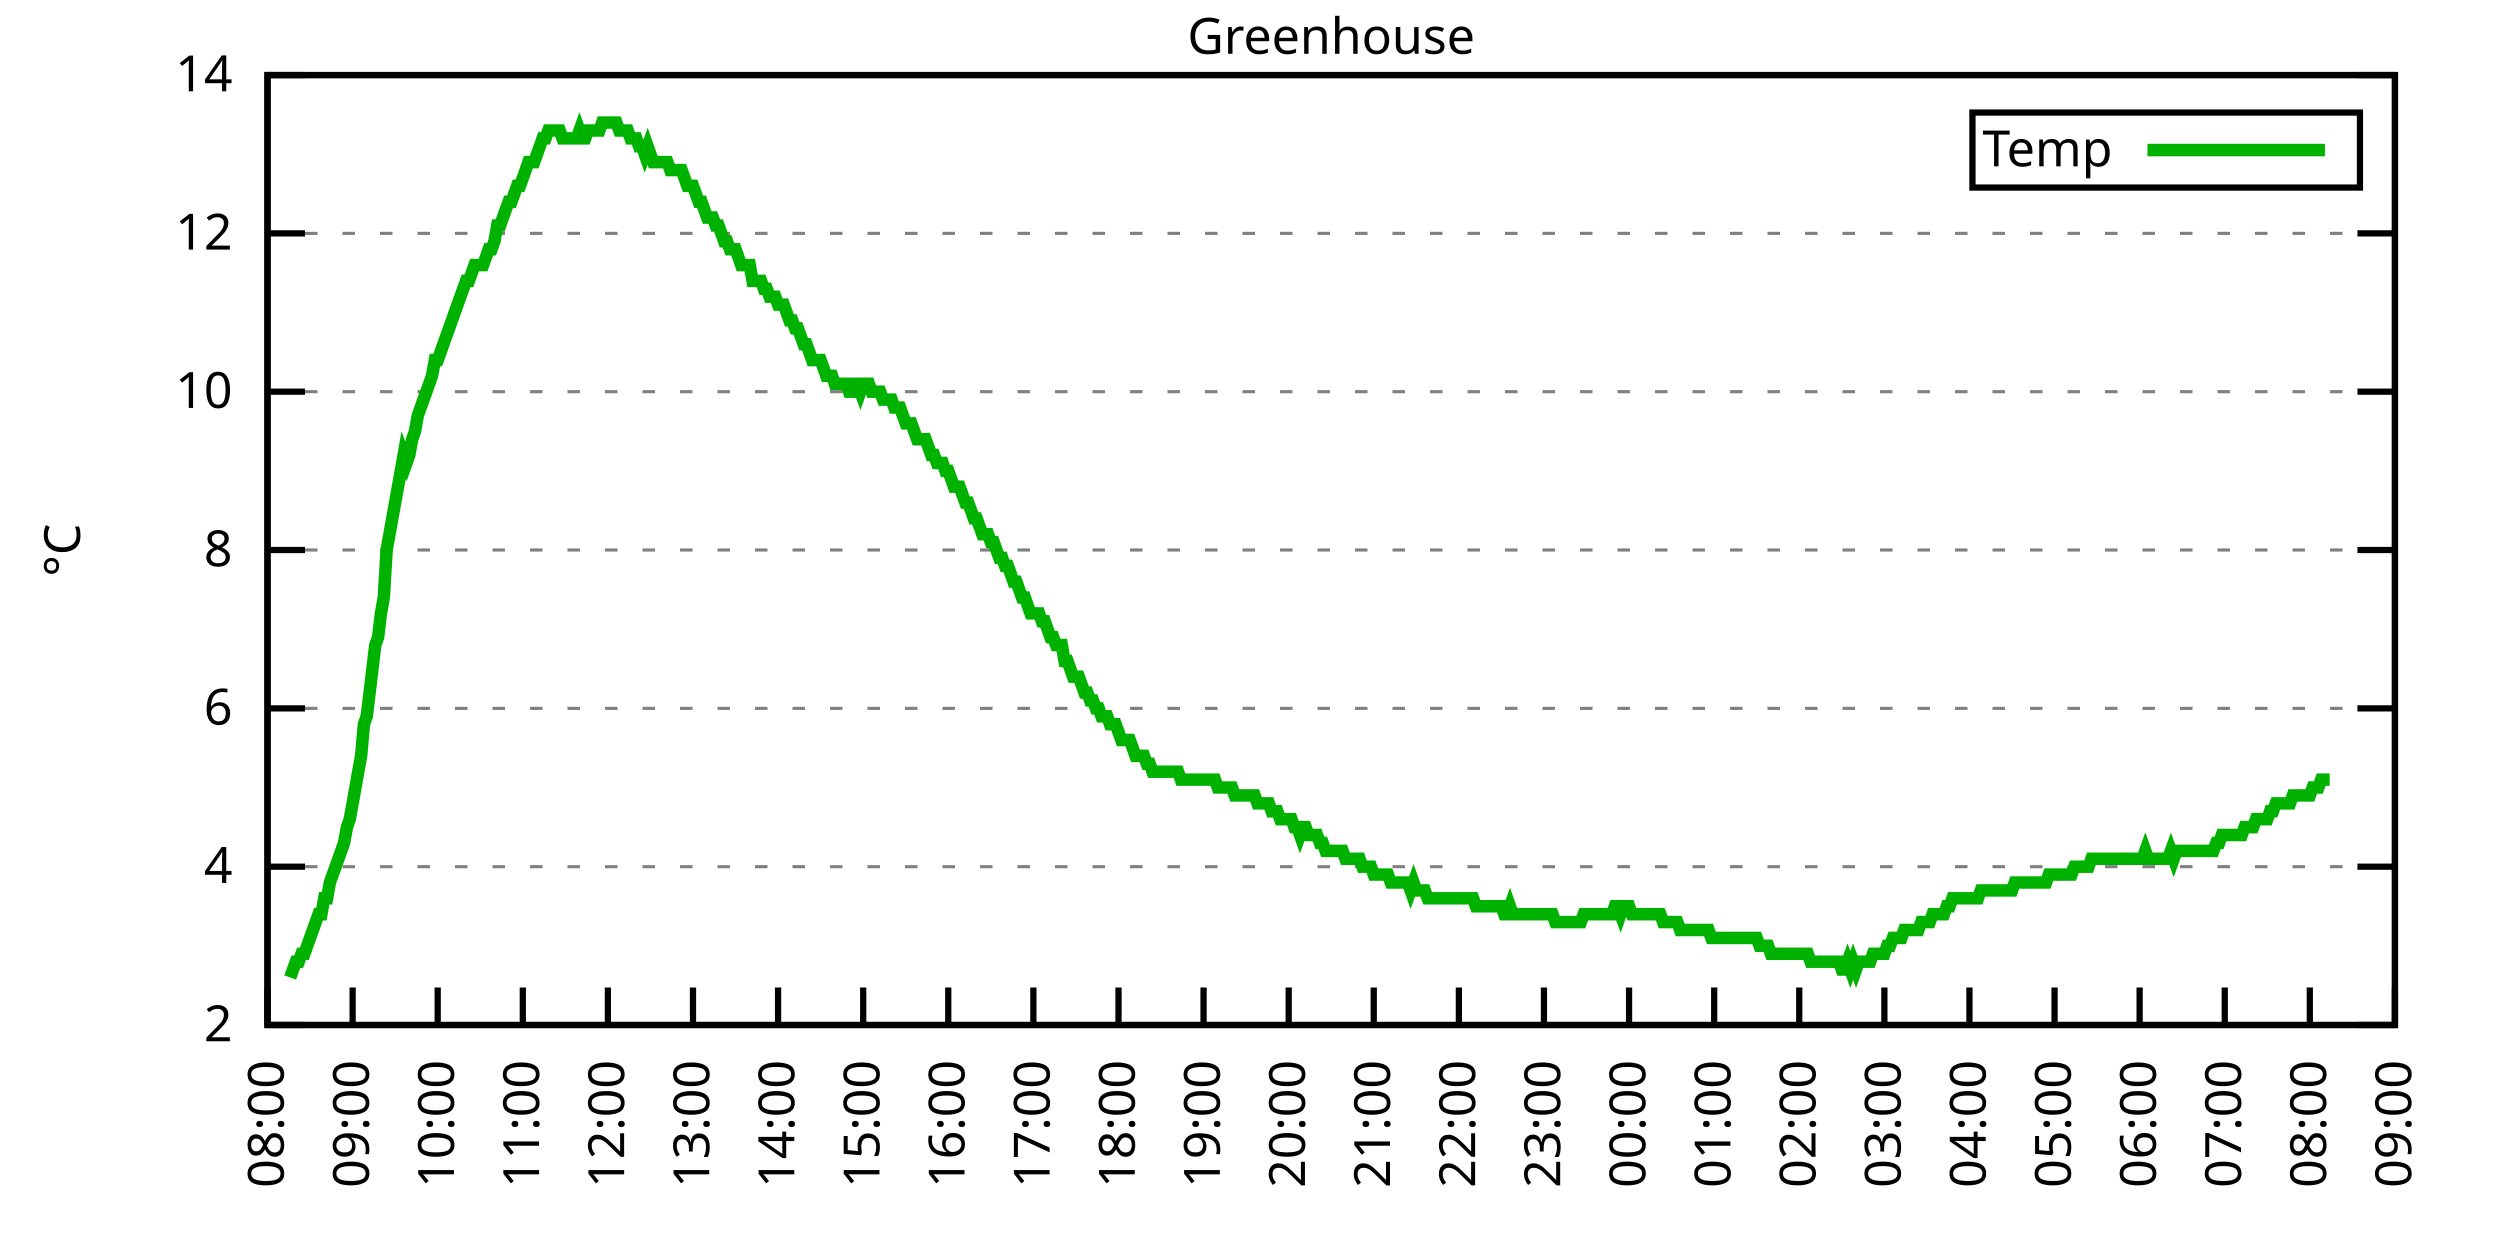
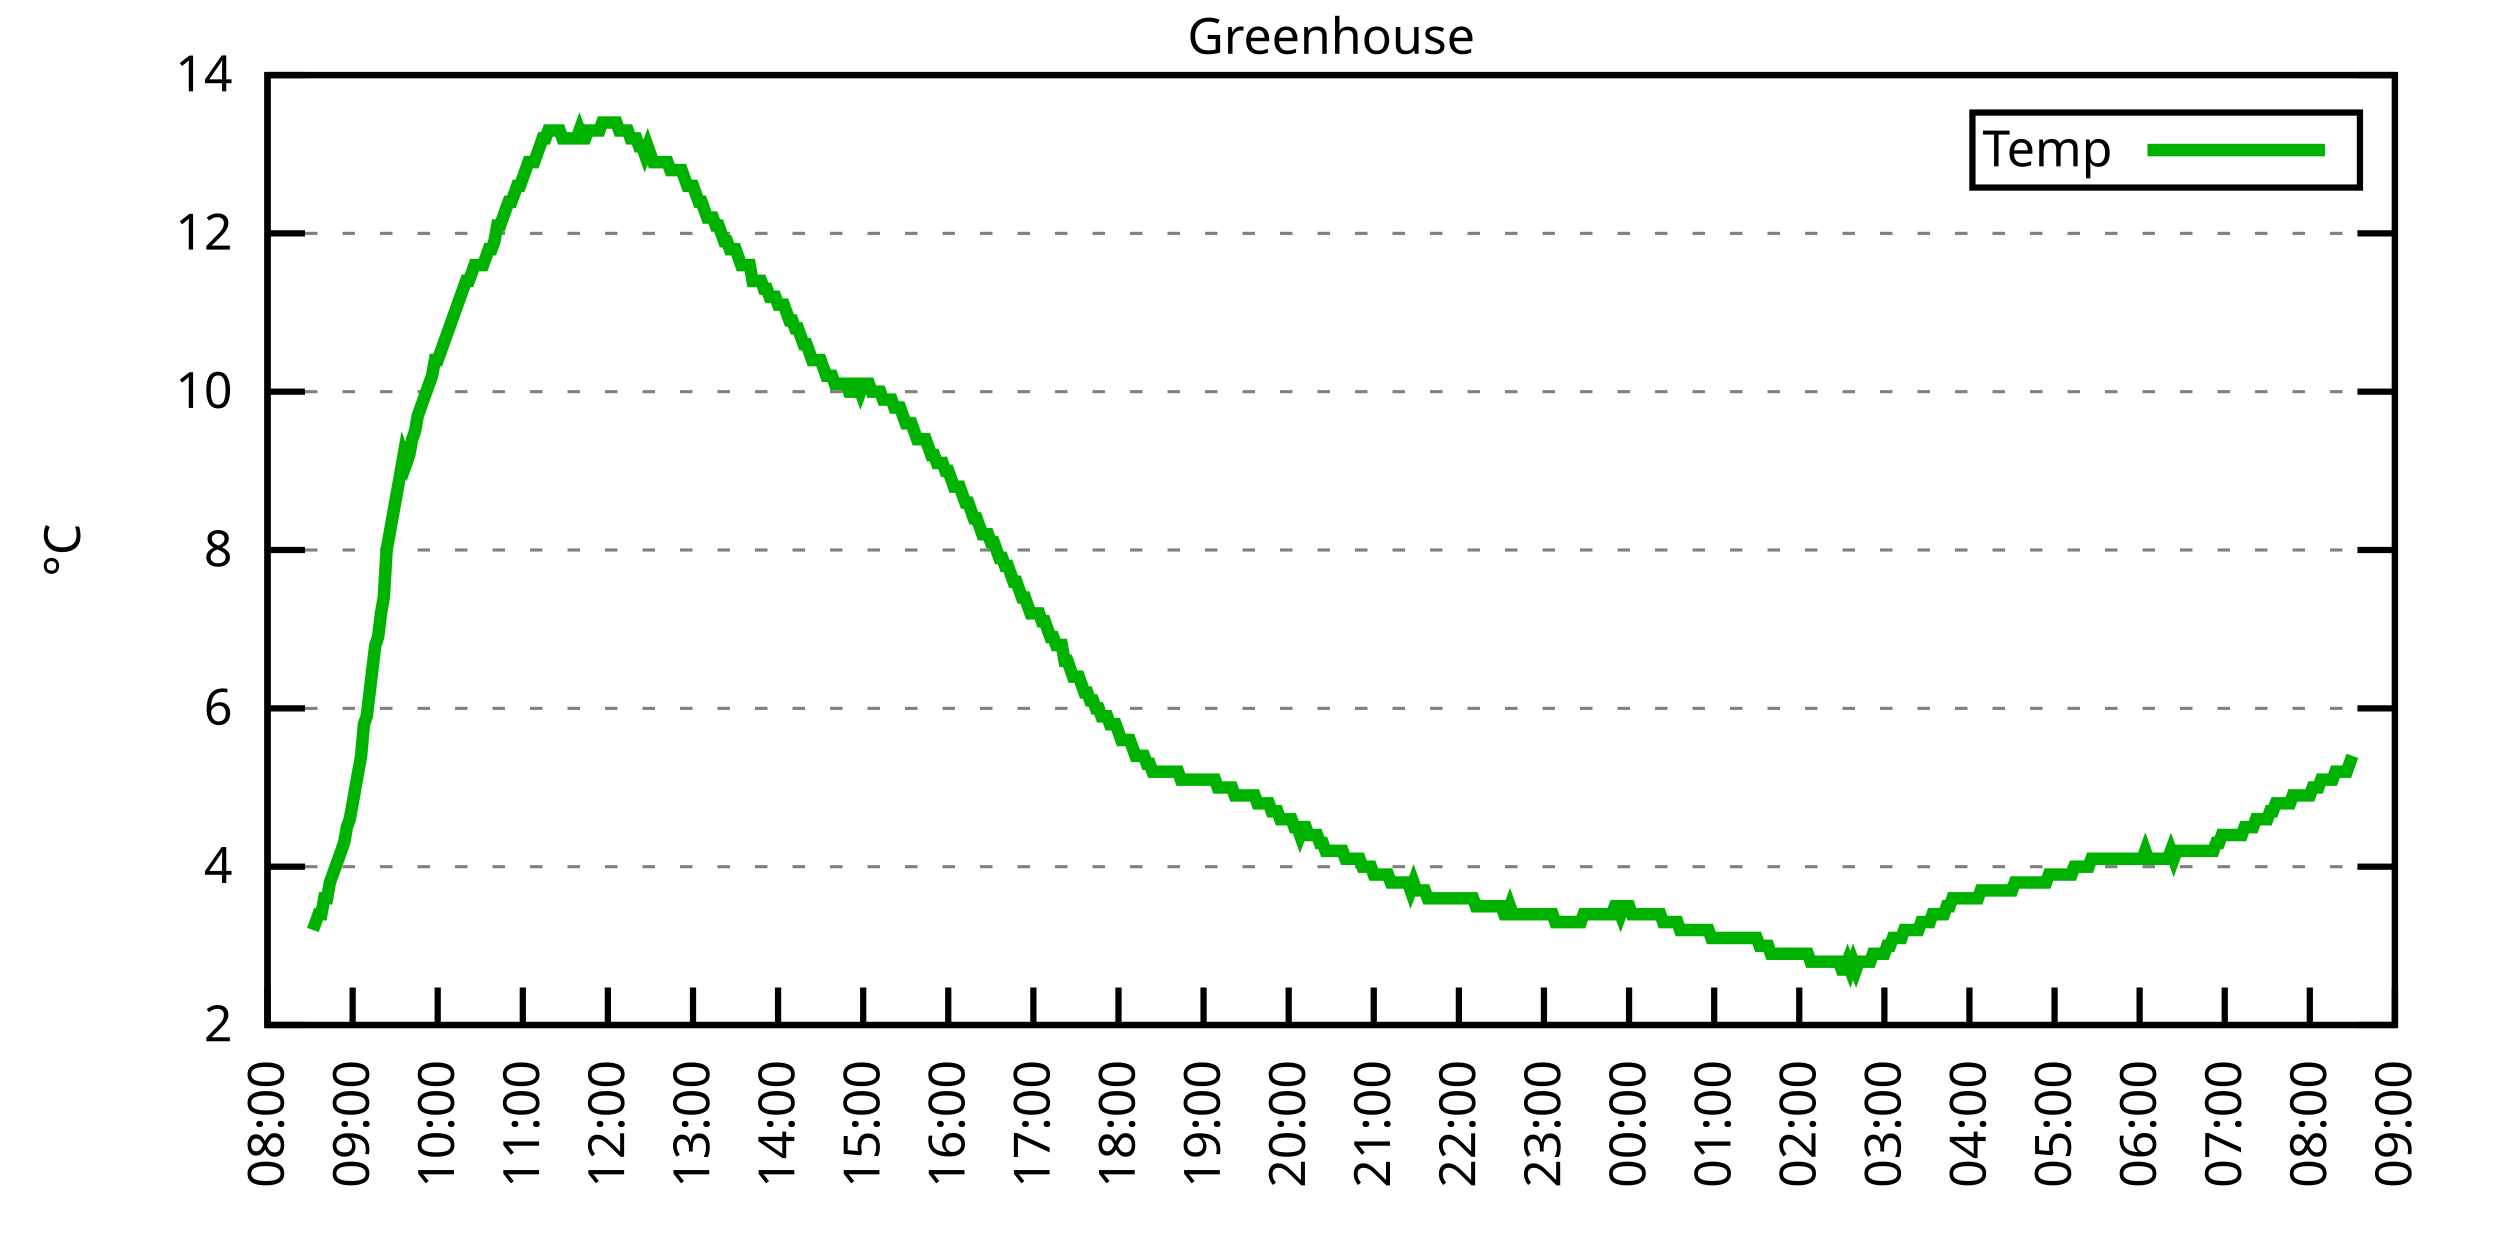
<svg xmlns="http://www.w3.org/2000/svg" xmlns:xlink="http://www.w3.org/1999/xlink" width="400" height="200" viewBox="0 0 400 200">
  <g id="gnuplot_canvas">
    <rect x="0" y="0" width="400" height="200" fill="none" />
    <defs>
      <circle id="gpDot" r="0.5" stroke-width="0.5" stroke="currentColor" />
      <path id="gpPt0" stroke-width="0.333" stroke="currentColor" d="M-1,0 h2 M0,-1 v2" />
      <path id="gpPt1" stroke-width="0.333" stroke="currentColor" d="M-1,-1 L1,1 M1,-1 L-1,1" />
      <path id="gpPt2" stroke-width="0.333" stroke="currentColor" d="M-1,0 L1,0 M0,-1 L0,1 M-1,-1 L1,1 M-1,1 L1,-1" />
      <rect id="gpPt3" stroke-width="0.333" stroke="currentColor" x="-1" y="-1" width="2" height="2" />
      <rect id="gpPt4" stroke-width="0.333" stroke="currentColor" fill="currentColor" x="-1" y="-1" width="2" height="2" />
      <circle id="gpPt5" stroke-width="0.333" stroke="currentColor" cx="0" cy="0" r="1" />
      <use xlink:href="#gpPt5" id="gpPt6" fill="currentColor" stroke="none" />
      <path id="gpPt7" stroke-width="0.333" stroke="currentColor" d="M0,-1.33 L-1.33,0.67 L1.33,0.67 z" />
      <use xlink:href="#gpPt7" id="gpPt8" fill="currentColor" stroke="none" />
      <use xlink:href="#gpPt7" id="gpPt9" stroke="currentColor" transform="rotate(180)" />
      <use xlink:href="#gpPt9" id="gpPt10" fill="currentColor" stroke="none" />
      <use xlink:href="#gpPt3" id="gpPt11" stroke="currentColor" transform="rotate(45)" />
      <use xlink:href="#gpPt11" id="gpPt12" fill="currentColor" stroke="none" />
      <path id="gpPt13" stroke-width="0.333" stroke="currentColor" d="M0,1.330 L1.265,0.411 L0.782,-1.067 L-0.782,-1.076 L-1.265,0.411 z" />
      <use xlink:href="#gpPt13" id="gpPt14" fill="currentColor" stroke="none" />
      <filter id="textbox" filterUnits="objectBoundingBox" x="0" y="0" height="1" width="1">
        <feFlood flood-color="white" flood-opacity="1" result="bgnd" />
        <feComposite in="SourceGraphic" in2="bgnd" operator="atop" />
      </filter>
      <filter id="greybox" filterUnits="objectBoundingBox" x="0" y="0" height="1" width="1">
        <feFlood flood-color="lightgrey" flood-opacity="1" result="grey" />
        <feComposite in="SourceGraphic" in2="grey" operator="atop" />
      </filter>
    </defs>
    <g fill="none" color="white" stroke="currentColor" stroke-width="1.00" stroke-linecap="butt" stroke-linejoin="miter">
</g>
    <g fill="none" color="black" stroke="currentColor" stroke-width="1.00" stroke-linecap="butt" stroke-linejoin="miter">
      <g stroke="none" shape-rendering="crispEdges">
        <polygon fill="rgb(255, 255, 255)" points="42.80,164.00 383.18,164.00 383.18,12.02 42.80,12.02 " />
      </g>
    </g>
    <g fill="none" color="black" stroke="currentColor" stroke-width="1.00" stroke-linecap="butt" stroke-linejoin="miter">
</g>
    <g fill="none" color="black" stroke="black" stroke-width="0.50" stroke-linecap="butt" stroke-linejoin="miter">
</g>
    <g fill="none" color="gray" stroke="currentColor" stroke-width="0.50" stroke-linecap="butt" stroke-linejoin="miter">
      <path stroke="gray" stroke-dasharray="2,4" class="gridline" d="M42.80,164.00 L383.19,164.00  " />
    </g>
    <g fill="none" color="gray" stroke="gray" stroke-width="1.00" stroke-linecap="butt" stroke-linejoin="miter">
</g>
    <g fill="none" color="black" stroke="currentColor" stroke-width="1.00" stroke-linecap="butt" stroke-linejoin="miter">
      <path stroke="black" d="M42.80,164.00 L48.80,164.00 M383.19,164.00 L377.19,164.00  " />
      <g transform="translate(37.20,166.60)" stroke="none" fill="black" font-family="Sans" font-size="8.00" text-anchor="end">
        <text>
          <tspan font-family="Sans"> 2</tspan>
        </text>
      </g>
    </g>
    <g fill="none" color="black" stroke="currentColor" stroke-width="1.00" stroke-linecap="butt" stroke-linejoin="miter">
</g>
    <g fill="none" color="black" stroke="black" stroke-width="0.50" stroke-linecap="butt" stroke-linejoin="miter">
</g>
    <g fill="none" color="gray" stroke="currentColor" stroke-width="0.50" stroke-linecap="butt" stroke-linejoin="miter">
      <path stroke="gray" stroke-dasharray="2,4" class="gridline" d="M42.80,138.67 L383.19,138.67  " />
    </g>
    <g fill="none" color="gray" stroke="gray" stroke-width="1.00" stroke-linecap="butt" stroke-linejoin="miter">
</g>
    <g fill="none" color="black" stroke="currentColor" stroke-width="1.00" stroke-linecap="butt" stroke-linejoin="miter">
      <path stroke="black" d="M42.80,138.67 L48.80,138.67 M383.19,138.67 L377.19,138.67  " />
      <g transform="translate(37.20,141.27)" stroke="none" fill="black" font-family="Sans" font-size="8.00" text-anchor="end">
        <text>
          <tspan font-family="Sans"> 4</tspan>
        </text>
      </g>
    </g>
    <g fill="none" color="black" stroke="currentColor" stroke-width="1.00" stroke-linecap="butt" stroke-linejoin="miter">
</g>
    <g fill="none" color="black" stroke="black" stroke-width="0.50" stroke-linecap="butt" stroke-linejoin="miter">
</g>
    <g fill="none" color="gray" stroke="currentColor" stroke-width="0.50" stroke-linecap="butt" stroke-linejoin="miter">
      <path stroke="gray" stroke-dasharray="2,4" class="gridline" d="M42.80,113.34 L383.19,113.34  " />
    </g>
    <g fill="none" color="gray" stroke="gray" stroke-width="1.00" stroke-linecap="butt" stroke-linejoin="miter">
</g>
    <g fill="none" color="black" stroke="currentColor" stroke-width="1.00" stroke-linecap="butt" stroke-linejoin="miter">
      <path stroke="black" d="M42.80,113.34 L48.80,113.34 M383.19,113.34 L377.19,113.34  " />
      <g transform="translate(37.20,115.94)" stroke="none" fill="black" font-family="Sans" font-size="8.00" text-anchor="end">
        <text>
          <tspan font-family="Sans"> 6</tspan>
        </text>
      </g>
    </g>
    <g fill="none" color="black" stroke="currentColor" stroke-width="1.00" stroke-linecap="butt" stroke-linejoin="miter">
</g>
    <g fill="none" color="black" stroke="black" stroke-width="0.50" stroke-linecap="butt" stroke-linejoin="miter">
</g>
    <g fill="none" color="gray" stroke="currentColor" stroke-width="0.50" stroke-linecap="butt" stroke-linejoin="miter">
      <path stroke="gray" stroke-dasharray="2,4" class="gridline" d="M42.80,88.00 L383.19,88.00  " />
    </g>
    <g fill="none" color="gray" stroke="gray" stroke-width="1.00" stroke-linecap="butt" stroke-linejoin="miter">
</g>
    <g fill="none" color="black" stroke="currentColor" stroke-width="1.00" stroke-linecap="butt" stroke-linejoin="miter">
      <path stroke="black" d="M42.80,88.00 L48.80,88.00 M383.19,88.00 L377.19,88.00  " />
      <g transform="translate(37.20,90.60)" stroke="none" fill="black" font-family="Sans" font-size="8.00" text-anchor="end">
        <text>
          <tspan font-family="Sans"> 8</tspan>
        </text>
      </g>
    </g>
    <g fill="none" color="black" stroke="currentColor" stroke-width="1.00" stroke-linecap="butt" stroke-linejoin="miter">
</g>
    <g fill="none" color="black" stroke="black" stroke-width="0.50" stroke-linecap="butt" stroke-linejoin="miter">
</g>
    <g fill="none" color="gray" stroke="currentColor" stroke-width="0.50" stroke-linecap="butt" stroke-linejoin="miter">
      <path stroke="gray" stroke-dasharray="2,4" class="gridline" d="M42.80,62.67 L383.19,62.67  " />
    </g>
    <g fill="none" color="gray" stroke="gray" stroke-width="1.00" stroke-linecap="butt" stroke-linejoin="miter">
</g>
    <g fill="none" color="black" stroke="currentColor" stroke-width="1.00" stroke-linecap="butt" stroke-linejoin="miter">
      <path stroke="black" d="M42.80,62.67 L48.80,62.67 M383.19,62.67 L377.19,62.67  " />
      <g transform="translate(37.20,65.27)" stroke="none" fill="black" font-family="Sans" font-size="8.00" text-anchor="end">
        <text>
          <tspan font-family="Sans"> 10</tspan>
        </text>
      </g>
    </g>
    <g fill="none" color="black" stroke="currentColor" stroke-width="1.00" stroke-linecap="butt" stroke-linejoin="miter">
</g>
    <g fill="none" color="black" stroke="black" stroke-width="0.50" stroke-linecap="butt" stroke-linejoin="miter">
</g>
    <g fill="none" color="gray" stroke="currentColor" stroke-width="0.50" stroke-linecap="butt" stroke-linejoin="miter">
      <path stroke="gray" stroke-dasharray="2,4" class="gridline" d="M42.80,37.34 L383.19,37.34  " />
    </g>
    <g fill="none" color="gray" stroke="gray" stroke-width="1.00" stroke-linecap="butt" stroke-linejoin="miter">
</g>
    <g fill="none" color="black" stroke="currentColor" stroke-width="1.00" stroke-linecap="butt" stroke-linejoin="miter">
      <path stroke="black" d="M42.80,37.34 L48.80,37.34 M383.19,37.34 L377.19,37.34  " />
      <g transform="translate(37.20,39.94)" stroke="none" fill="black" font-family="Sans" font-size="8.00" text-anchor="end">
        <text>
          <tspan font-family="Sans"> 12</tspan>
        </text>
      </g>
    </g>
    <g fill="none" color="black" stroke="currentColor" stroke-width="1.00" stroke-linecap="butt" stroke-linejoin="miter">
</g>
    <g fill="none" color="black" stroke="black" stroke-width="0.50" stroke-linecap="butt" stroke-linejoin="miter">
</g>
    <g fill="none" color="gray" stroke="currentColor" stroke-width="0.50" stroke-linecap="butt" stroke-linejoin="miter">
      <path stroke="gray" stroke-dasharray="2,4" class="gridline" d="M42.80,12.01 L383.19,12.01  " />
    </g>
    <g fill="none" color="gray" stroke="gray" stroke-width="1.00" stroke-linecap="butt" stroke-linejoin="miter">
</g>
    <g fill="none" color="black" stroke="currentColor" stroke-width="1.00" stroke-linecap="butt" stroke-linejoin="miter">
      <path stroke="black" d="M42.80,12.01 L48.80,12.01 M383.19,12.01 L377.19,12.01  " />
      <g transform="translate(37.20,14.61)" stroke="none" fill="black" font-family="Sans" font-size="8.00" text-anchor="end">
        <text>
          <tspan font-family="Sans"> 14</tspan>
        </text>
      </g>
    </g>
    <g fill="none" color="black" stroke="currentColor" stroke-width="1.00" stroke-linecap="butt" stroke-linejoin="miter">
      <path stroke="black" d="M42.80,164.00 L42.80,158.00  " />
      <g transform="translate(45.40,169.60) rotate(270.00)" stroke="none" fill="black" font-family="Sans" font-size="8.00" text-anchor="end">
        <text>
          <tspan font-family="Sans">08:00</tspan>
        </text>
      </g>
    </g>
    <g fill="none" color="black" stroke="currentColor" stroke-width="1.00" stroke-linecap="butt" stroke-linejoin="miter">
      <path stroke="black" d="M56.42,164.00 L56.42,158.00  " />
      <g transform="translate(59.02,169.60) rotate(270.00)" stroke="none" fill="black" font-family="Sans" font-size="8.00" text-anchor="end">
        <text>
          <tspan font-family="Sans">09:00</tspan>
        </text>
      </g>
    </g>
    <g fill="none" color="black" stroke="currentColor" stroke-width="1.00" stroke-linecap="butt" stroke-linejoin="miter">
      <path stroke="black" d="M70.03,164.00 L70.03,158.00  " />
      <g transform="translate(72.63,169.60) rotate(270.00)" stroke="none" fill="black" font-family="Sans" font-size="8.00" text-anchor="end">
        <text>
          <tspan font-family="Sans">10:00</tspan>
        </text>
      </g>
    </g>
    <g fill="none" color="black" stroke="currentColor" stroke-width="1.00" stroke-linecap="butt" stroke-linejoin="miter">
      <path stroke="black" d="M83.65,164.00 L83.65,158.00  " />
      <g transform="translate(86.25,169.60) rotate(270.00)" stroke="none" fill="black" font-family="Sans" font-size="8.00" text-anchor="end">
        <text>
          <tspan font-family="Sans">11:00</tspan>
        </text>
      </g>
    </g>
    <g fill="none" color="black" stroke="currentColor" stroke-width="1.00" stroke-linecap="butt" stroke-linejoin="miter">
      <path stroke="black" d="M97.26,164.00 L97.26,158.00  " />
      <g transform="translate(99.86,169.60) rotate(270.00)" stroke="none" fill="black" font-family="Sans" font-size="8.00" text-anchor="end">
        <text>
          <tspan font-family="Sans">12:00</tspan>
        </text>
      </g>
    </g>
    <g fill="none" color="black" stroke="currentColor" stroke-width="1.00" stroke-linecap="butt" stroke-linejoin="miter">
      <path stroke="black" d="M110.88,164.00 L110.88,158.00  " />
      <g transform="translate(113.48,169.60) rotate(270.00)" stroke="none" fill="black" font-family="Sans" font-size="8.00" text-anchor="end">
        <text>
          <tspan font-family="Sans">13:00</tspan>
        </text>
      </g>
    </g>
    <g fill="none" color="black" stroke="currentColor" stroke-width="1.00" stroke-linecap="butt" stroke-linejoin="miter">
      <path stroke="black" d="M124.49,164.00 L124.49,158.00  " />
      <g transform="translate(127.09,169.60) rotate(270.00)" stroke="none" fill="black" font-family="Sans" font-size="8.00" text-anchor="end">
        <text>
          <tspan font-family="Sans">14:00</tspan>
        </text>
      </g>
    </g>
    <g fill="none" color="black" stroke="currentColor" stroke-width="1.00" stroke-linecap="butt" stroke-linejoin="miter">
      <path stroke="black" d="M138.11,164.00 L138.11,158.00  " />
      <g transform="translate(140.71,169.60) rotate(270.00)" stroke="none" fill="black" font-family="Sans" font-size="8.00" text-anchor="end">
        <text>
          <tspan font-family="Sans">15:00</tspan>
        </text>
      </g>
    </g>
    <g fill="none" color="black" stroke="currentColor" stroke-width="1.00" stroke-linecap="butt" stroke-linejoin="miter">
      <path stroke="black" d="M151.72,164.00 L151.72,158.00  " />
      <g transform="translate(154.32,169.60) rotate(270.00)" stroke="none" fill="black" font-family="Sans" font-size="8.00" text-anchor="end">
        <text>
          <tspan font-family="Sans">16:00</tspan>
        </text>
      </g>
    </g>
    <g fill="none" color="black" stroke="currentColor" stroke-width="1.00" stroke-linecap="butt" stroke-linejoin="miter">
      <path stroke="black" d="M165.34,164.00 L165.34,158.00  " />
      <g transform="translate(167.94,169.60) rotate(270.00)" stroke="none" fill="black" font-family="Sans" font-size="8.00" text-anchor="end">
        <text>
          <tspan font-family="Sans">17:00</tspan>
        </text>
      </g>
    </g>
    <g fill="none" color="black" stroke="currentColor" stroke-width="1.00" stroke-linecap="butt" stroke-linejoin="miter">
      <path stroke="black" d="M178.96,164.00 L178.96,158.00  " />
      <g transform="translate(181.56,169.60) rotate(270.00)" stroke="none" fill="black" font-family="Sans" font-size="8.00" text-anchor="end">
        <text>
          <tspan font-family="Sans">18:00</tspan>
        </text>
      </g>
    </g>
    <g fill="none" color="black" stroke="currentColor" stroke-width="1.00" stroke-linecap="butt" stroke-linejoin="miter">
      <path stroke="black" d="M192.57,164.00 L192.57,158.00  " />
      <g transform="translate(195.17,169.60) rotate(270.00)" stroke="none" fill="black" font-family="Sans" font-size="8.00" text-anchor="end">
        <text>
          <tspan font-family="Sans">19:00</tspan>
        </text>
      </g>
    </g>
    <g fill="none" color="black" stroke="currentColor" stroke-width="1.00" stroke-linecap="butt" stroke-linejoin="miter">
      <path stroke="black" d="M206.19,164.00 L206.19,158.00  " />
      <g transform="translate(208.79,169.60) rotate(270.00)" stroke="none" fill="black" font-family="Sans" font-size="8.00" text-anchor="end">
        <text>
          <tspan font-family="Sans">20:00</tspan>
        </text>
      </g>
    </g>
    <g fill="none" color="black" stroke="currentColor" stroke-width="1.00" stroke-linecap="butt" stroke-linejoin="miter">
      <path stroke="black" d="M219.80,164.00 L219.80,158.00  " />
      <g transform="translate(222.40,169.60) rotate(270.00)" stroke="none" fill="black" font-family="Sans" font-size="8.00" text-anchor="end">
        <text>
          <tspan font-family="Sans">21:00</tspan>
        </text>
      </g>
    </g>
    <g fill="none" color="black" stroke="currentColor" stroke-width="1.00" stroke-linecap="butt" stroke-linejoin="miter">
      <path stroke="black" d="M233.42,164.00 L233.42,158.00  " />
      <g transform="translate(236.02,169.60) rotate(270.00)" stroke="none" fill="black" font-family="Sans" font-size="8.00" text-anchor="end">
        <text>
          <tspan font-family="Sans">22:00</tspan>
        </text>
      </g>
    </g>
    <g fill="none" color="black" stroke="currentColor" stroke-width="1.00" stroke-linecap="butt" stroke-linejoin="miter">
      <path stroke="black" d="M247.03,164.00 L247.03,158.00  " />
      <g transform="translate(249.63,169.60) rotate(270.00)" stroke="none" fill="black" font-family="Sans" font-size="8.00" text-anchor="end">
        <text>
          <tspan font-family="Sans">23:00</tspan>
        </text>
      </g>
    </g>
    <g fill="none" color="black" stroke="currentColor" stroke-width="1.00" stroke-linecap="butt" stroke-linejoin="miter">
      <path stroke="black" d="M260.65,164.00 L260.65,158.00  " />
      <g transform="translate(263.25,169.60) rotate(270.00)" stroke="none" fill="black" font-family="Sans" font-size="8.00" text-anchor="end">
        <text>
          <tspan font-family="Sans">00:00</tspan>
        </text>
      </g>
    </g>
    <g fill="none" color="black" stroke="currentColor" stroke-width="1.00" stroke-linecap="butt" stroke-linejoin="miter">
      <path stroke="black" d="M274.27,164.00 L274.27,158.00  " />
      <g transform="translate(276.87,169.60) rotate(270.00)" stroke="none" fill="black" font-family="Sans" font-size="8.00" text-anchor="end">
        <text>
          <tspan font-family="Sans">01:00</tspan>
        </text>
      </g>
    </g>
    <g fill="none" color="black" stroke="currentColor" stroke-width="1.00" stroke-linecap="butt" stroke-linejoin="miter">
      <path stroke="black" d="M287.88,164.00 L287.88,158.00  " />
      <g transform="translate(290.48,169.60) rotate(270.00)" stroke="none" fill="black" font-family="Sans" font-size="8.00" text-anchor="end">
        <text>
          <tspan font-family="Sans">02:00</tspan>
        </text>
      </g>
    </g>
    <g fill="none" color="black" stroke="currentColor" stroke-width="1.00" stroke-linecap="butt" stroke-linejoin="miter">
      <path stroke="black" d="M301.50,164.00 L301.50,158.00  " />
      <g transform="translate(304.10,169.60) rotate(270.00)" stroke="none" fill="black" font-family="Sans" font-size="8.00" text-anchor="end">
        <text>
          <tspan font-family="Sans">03:00</tspan>
        </text>
      </g>
    </g>
    <g fill="none" color="black" stroke="currentColor" stroke-width="1.00" stroke-linecap="butt" stroke-linejoin="miter">
      <path stroke="black" d="M315.11,164.00 L315.11,158.00  " />
      <g transform="translate(317.71,169.60) rotate(270.00)" stroke="none" fill="black" font-family="Sans" font-size="8.00" text-anchor="end">
        <text>
          <tspan font-family="Sans">04:00</tspan>
        </text>
      </g>
    </g>
    <g fill="none" color="black" stroke="currentColor" stroke-width="1.00" stroke-linecap="butt" stroke-linejoin="miter">
      <path stroke="black" d="M328.73,164.00 L328.73,158.00  " />
      <g transform="translate(331.33,169.60) rotate(270.00)" stroke="none" fill="black" font-family="Sans" font-size="8.00" text-anchor="end">
        <text>
          <tspan font-family="Sans">05:00</tspan>
        </text>
      </g>
    </g>
    <g fill="none" color="black" stroke="currentColor" stroke-width="1.00" stroke-linecap="butt" stroke-linejoin="miter">
      <path stroke="black" d="M342.34,164.00 L342.34,158.00  " />
      <g transform="translate(344.94,169.60) rotate(270.00)" stroke="none" fill="black" font-family="Sans" font-size="8.00" text-anchor="end">
        <text>
          <tspan font-family="Sans">06:00</tspan>
        </text>
      </g>
    </g>
    <g fill="none" color="black" stroke="currentColor" stroke-width="1.00" stroke-linecap="butt" stroke-linejoin="miter">
      <path stroke="black" d="M355.96,164.00 L355.96,158.00  " />
      <g transform="translate(358.56,169.60) rotate(270.00)" stroke="none" fill="black" font-family="Sans" font-size="8.00" text-anchor="end">
        <text>
          <tspan font-family="Sans">07:00</tspan>
        </text>
      </g>
    </g>
    <g fill="none" color="black" stroke="currentColor" stroke-width="1.00" stroke-linecap="butt" stroke-linejoin="miter">
      <path stroke="black" d="M369.57,164.00 L369.57,158.00  " />
      <g transform="translate(372.17,169.60) rotate(270.00)" stroke="none" fill="black" font-family="Sans" font-size="8.00" text-anchor="end">
        <text>
          <tspan font-family="Sans">08:00</tspan>
        </text>
      </g>
    </g>
    <g fill="none" color="black" stroke="currentColor" stroke-width="1.00" stroke-linecap="butt" stroke-linejoin="miter">
      <path stroke="black" d="M383.19,164.00 L383.19,158.00  " />
      <g transform="translate(385.79,169.60) rotate(270.00)" stroke="none" fill="black" font-family="Sans" font-size="8.00" text-anchor="end">
        <text>
          <tspan font-family="Sans">09:00</tspan>
        </text>
      </g>
    </g>
    <g fill="none" color="black" stroke="currentColor" stroke-width="1.00" stroke-linecap="butt" stroke-linejoin="miter">
</g>
    <g fill="none" color="black" stroke="currentColor" stroke-width="1.00" stroke-linecap="butt" stroke-linejoin="miter">
      <path stroke="black" d="M42.80,12.01 L42.80,164.00 L383.19,164.00 L383.19,12.01 L42.80,12.01 Z  " />
    </g>
    <g fill="none" color="black" stroke="currentColor" stroke-width="1.00" stroke-linecap="butt" stroke-linejoin="miter">
</g>
    <g fill="none" color="black" stroke="currentColor" stroke-width="1.00" stroke-linecap="butt" stroke-linejoin="miter">
      <path stroke="black" d="M315.59,30.01 L315.59,18.01 L377.59,18.01 L377.59,30.01 L315.59,30.01 Z  " />
    </g>
    <g id="Greenhouse_plot_1">
      <g fill="none" color="white" stroke="black" stroke-width="2.00" stroke-linecap="butt" stroke-linejoin="miter">
</g>
      <g fill="none" color="black" stroke="currentColor" stroke-width="2.00" stroke-linecap="butt" stroke-linejoin="miter">
        <g transform="translate(337.99,26.61)" stroke="none" fill="black" font-family="Sans" font-size="8.00" text-anchor="end">
          <text>
            <tspan font-family="Sans">Temp</tspan>
          </text>
        </g>
      </g>
      <g fill="none" color="black" stroke="currentColor" stroke-width="2.00" stroke-linecap="butt" stroke-linejoin="miter">
-         <path stroke="rgb(  0, 178,   0)" d="M343.59,24.01 L371.99,24.01 M46.43,156.40 L46.88,155.13 L47.34,153.87 L47.79,153.87 L48.25,152.60 L48.70,152.60   L49.15,151.33 L49.61,150.07 L50.06,148.80 L50.52,147.53 L50.97,146.27 L51.42,146.27 L51.88,143.73 L52.33,143.73   L52.78,141.20 L53.24,139.93 L53.69,138.67 L54.15,137.40 L54.60,136.14 L55.05,134.87 L55.51,132.34 L55.96,131.07   L56.42,128.54 L56.87,126.00 L57.32,123.47 L57.78,120.94 L58.23,115.87 L58.68,114.60 L59.14,110.80 L59.59,107.00   L60.05,103.20 L60.50,101.94 L60.95,98.14 L61.41,95.60 L61.86,88.00 L62.32,85.47 L62.77,82.94 L63.22,80.41   L63.68,77.87 L64.13,75.34 L64.58,72.81 L65.04,74.07 L65.49,72.81 L65.95,70.27 L66.40,69.01 L66.85,66.47   L67.31,65.21 L67.76,63.94 L68.22,62.67 L68.67,61.41 L69.12,60.14 L69.58,57.61 L70.03,57.61 L70.49,56.34   L70.94,55.07 L71.39,53.81 L71.85,52.54 L72.30,51.27 L72.75,50.01 L73.21,48.74 L73.66,47.47 L74.12,46.21   L74.57,44.94 L75.02,44.94 L75.48,43.67 L75.93,42.41 L76.39,42.41 L76.84,42.41 L77.29,42.41 L77.75,41.14   L78.20,39.87 L78.65,39.87 L79.11,38.61 L79.56,36.08 L80.02,36.08 L80.47,34.81 L80.92,33.54 L81.38,32.28   L81.83,32.28 L82.29,31.01 L82.74,29.74 L83.19,29.74 L83.65,28.48 L84.10,27.21 L84.55,25.94 L85.01,25.94   L85.46,25.94 L85.92,24.68 L86.37,23.41 L86.82,22.14 L87.28,22.14 L87.73,20.88 L88.19,20.88 L88.64,20.88   L89.09,20.88 L89.55,20.88 L90.00,22.14 L90.45,22.14 L90.91,22.14 L91.36,22.14 L91.82,22.14 L92.27,22.14   L92.72,20.88 L93.18,22.14 L93.63,22.14 L94.09,20.88 L94.54,20.88 L94.99,20.88 L95.45,20.88 L95.90,20.88   L96.35,19.61 L96.81,19.61 L97.26,19.61 L97.72,19.61 L98.17,19.61 L98.62,19.61 L99.08,20.88 L99.53,20.88   L99.99,20.88 L100.44,20.88 L100.89,22.14 L101.35,22.14 L101.80,22.14 L102.25,23.41 L102.71,23.41 L103.16,24.68   L103.62,23.41 L104.07,24.68 L104.52,25.94 L104.98,25.94 L105.43,25.94 L105.89,25.94 L106.34,25.94 L106.79,25.94   L107.25,27.21 L107.70,27.21 L108.15,27.21 L108.61,27.21 L109.06,27.21 L109.52,28.48 L109.97,29.74 L110.42,29.74   L110.88,29.74 L111.33,31.01 L111.79,32.28 L112.24,32.28 L112.69,33.54 L113.15,34.81 L113.60,34.81 L114.05,34.81   L114.51,36.08 L114.96,36.08 L115.42,37.34 L115.87,38.61 L116.32,38.61 L116.78,39.87 L117.23,39.87 L117.69,39.87   L118.14,41.14 L118.59,42.41 L119.05,42.41 L119.50,42.41 L119.96,42.41 L120.41,44.94 L120.86,44.94 L121.32,44.94   L121.77,44.94 L122.22,46.21 L122.68,46.21 L123.13,47.47 L123.59,47.47 L124.04,47.47 L124.49,48.74 L124.95,48.74   L125.40,48.74 L125.86,50.01 L126.31,51.27 L126.76,51.27 L127.22,52.54 L127.67,52.54 L128.12,53.81 L128.58,55.07   L129.03,55.07 L129.49,56.34 L129.94,57.61 L130.39,57.61 L130.85,57.61 L131.30,57.61 L131.76,58.87 L132.21,60.14   L132.66,60.14 L133.12,60.14 L133.57,61.41 L134.02,61.41 L134.48,61.41 L134.93,61.41 L135.39,61.41 L135.84,62.67   L136.29,62.67 L136.75,61.41 L137.20,61.41 L137.66,62.67 L138.11,61.41 L138.56,61.41 L139.02,61.41 L139.47,62.67   L139.92,62.67 L140.38,62.67 L140.83,62.67 L141.29,63.94 L141.74,63.94 L142.19,63.94 L142.65,63.94 L143.10,65.21   L143.56,65.21 L144.01,65.21 L144.46,66.47 L144.92,67.74 L145.37,67.74 L145.82,67.74 L146.28,69.01 L146.73,70.27   L147.19,70.27 L147.64,70.27 L148.09,70.27 L148.55,71.54 L149.00,72.81 L149.46,72.81 L149.91,74.07 L150.36,74.07   L150.82,74.07 L151.27,75.34 L151.72,75.34 L152.18,76.61 L152.63,77.87 L153.09,77.87 L153.54,77.87 L153.99,79.14   L154.45,80.41 L154.90,80.41 L155.36,81.67 L155.81,82.94 L156.26,82.94 L156.72,84.21 L157.17,85.47 L157.62,85.47   L158.08,85.47 L158.53,86.74 L158.99,86.74 L159.44,88.00 L159.89,89.27 L160.35,89.27 L160.80,90.54 L161.26,90.54   L161.71,91.80 L162.16,93.07 L162.62,93.07 L163.07,94.34 L163.52,95.60 L163.98,95.60 L164.43,96.87 L164.89,98.14   L165.34,98.14 L165.79,98.14 L166.25,98.14 L166.70,99.40 L167.16,99.40 L167.61,100.67 L168.06,101.94 L168.52,101.94   L168.97,103.20 L169.43,103.20 L169.88,103.20 L170.33,105.74 L170.79,105.74 L171.24,107.00 L171.69,108.27 L172.15,108.27   L172.60,108.27 L173.06,109.54 L173.51,110.80 L173.96,110.80 L174.42,112.07 L174.87,112.07 L175.33,113.34 L175.78,113.34   L176.23,114.60 L176.69,114.60 L177.14,114.60 L177.59,115.87 L178.05,115.87 L178.50,115.87 L178.96,117.14 L179.41,118.40   L179.86,118.40 L180.32,118.40 L180.77,118.40 L181.23,119.67 L181.68,120.94 L182.13,120.94 L182.59,120.94 L183.04,120.94   L183.49,122.20 L183.95,122.20 L184.40,123.47 L184.86,123.47 L185.31,123.47 L185.76,123.47 L186.22,123.47 L186.67,123.47   L187.13,123.47 L187.58,123.47 L188.03,123.47 L188.49,123.47 L188.94,124.74 L189.39,124.74 L189.85,124.74 L190.30,124.74   L190.76,124.74 L191.21,124.74 L191.66,124.74 L192.12,124.74 L192.57,124.74 L193.03,124.74 L193.48,124.74 L193.93,124.74   L194.39,124.74 L194.84,126.00 L195.29,126.00 L195.75,126.00 L196.20,126.00 L196.66,126.00 L197.11,126.00 L197.56,127.27   L198.02,127.27 L198.47,127.27 L198.93,127.27 L199.38,127.27 L199.83,127.27 L200.29,127.27 L200.74,127.27 L201.19,128.54   L201.65,128.54 L202.10,128.54 L202.56,128.54 L203.01,128.54 L203.46,129.80 L203.92,129.80 L204.37,129.80 L204.83,131.07   L205.28,131.07 L205.73,131.07 L206.19,131.07 L206.64,131.07 L207.09,132.34 L207.55,132.34 L208.00,133.60 L208.46,132.34   L208.91,132.34 L209.36,133.60 L209.82,133.60 L210.27,133.60 L210.73,133.60 L211.18,134.87 L211.63,134.87 L212.09,136.14   L212.54,136.14 L213.00,136.14 L213.45,136.14 L213.90,136.14 L214.36,136.14 L214.81,136.14 L215.26,137.40 L215.72,137.40   L216.17,137.40 L216.63,137.40 L217.08,137.40 L217.53,137.40 L217.99,138.67 L218.44,138.67 L218.90,138.67 L219.35,138.67   L219.80,139.93 L220.26,139.93 L220.71,139.93 L221.16,139.93 L221.62,139.93 L222.07,139.93 L222.53,141.20 L222.98,141.20   L223.43,141.20 L223.89,141.20 L224.34,141.20 L224.80,141.20 L225.25,141.20 L225.70,142.47 L226.16,141.20 L226.61,142.47   L227.06,142.47 L227.52,142.47 L227.97,142.47 L228.43,143.73 L228.88,143.73 L229.33,143.73 L229.79,143.73 L230.24,143.73   L230.70,143.73 L231.15,143.73 L231.60,143.73 L232.06,143.73 L232.51,143.73 L232.96,143.73 L233.42,143.73 L233.87,143.73   L234.33,143.73 L234.78,143.73 L235.23,143.73 L235.69,143.73 L236.14,145.00 L236.60,145.00 L237.05,145.00 L237.50,145.00   L237.96,145.00 L238.41,145.00 L238.86,145.00 L239.32,145.00 L239.77,145.00 L240.23,145.00 L240.68,146.27 L241.13,146.27   L241.59,145.00 L242.04,146.27 L242.50,146.27 L242.95,146.27 L243.40,146.27 L243.86,146.27 L244.31,146.27 L244.76,146.27   L245.22,146.27 L245.67,146.27 L246.13,146.27 L246.58,146.27 L247.03,146.27 L247.49,146.27 L247.94,146.27 L248.40,146.27   L248.85,147.53 L249.30,147.53 L249.76,147.53 L250.21,147.53 L250.66,147.53 L251.12,147.53 L251.57,147.53 L252.03,147.53   L252.48,147.53 L252.93,147.53 L253.39,146.27 L253.84,146.27 L254.30,146.27 L254.75,146.27 L255.20,146.27 L255.66,146.27   L256.11,146.27 L256.56,146.27 L257.02,146.27 L257.47,146.27 L257.93,146.27 L258.38,145.00 L258.83,145.00 L259.29,146.27   L259.74,145.00 L260.20,145.00 L260.65,145.00 L261.10,146.27 L261.56,146.27 L262.01,146.27 L262.47,146.27 L262.92,146.27   L263.37,146.27 L263.83,146.27 L264.28,146.27 L264.73,146.27 L265.19,146.27 L265.64,146.27 L266.10,147.53 L266.55,147.53   L267.00,147.53 L267.46,147.53 L267.91,147.53 L268.37,147.53 L268.82,148.80 L269.27,148.80 L269.73,148.80 L270.18,148.80   L270.63,148.80 L271.09,148.80 L271.54,148.80 L272.00,148.80 L272.45,148.80 L272.90,148.80 L273.36,148.80 L273.81,150.07   L274.27,150.07 L274.72,150.07 L275.17,150.07 L275.63,150.07 L276.08,150.07 L276.53,150.07 L276.99,150.07 L277.44,150.07   L277.90,150.07 L278.35,150.07 L278.80,150.07 L279.26,150.07 L279.71,150.07 L280.17,150.07 L280.62,150.07 L281.07,150.07   L281.53,151.33 L281.98,151.33 L282.43,151.33 L282.89,151.33 L283.34,152.60 L283.80,152.60 L284.25,152.60 L284.70,152.60   L285.16,152.60 L285.61,152.60 L286.07,152.60 L286.52,152.60 L286.97,152.60 L287.43,152.60 L287.88,152.60 L288.33,152.60   L288.79,152.60 L289.24,152.60 L289.70,153.87 L290.15,153.87 L290.60,153.87 L291.06,153.87 L291.51,153.87 L291.97,153.87   L292.42,153.87 L292.87,153.87 L293.33,153.87 L293.78,153.87 L294.23,153.87 L294.69,155.13 L295.14,155.13 L295.60,153.87   L296.05,155.13 L296.50,153.87 L296.96,155.13 L297.41,153.87 L297.87,153.87 L298.32,153.87 L298.77,153.87 L299.23,153.87   L299.68,152.60 L300.13,152.60 L300.59,152.60 L301.04,152.60 L301.50,152.60 L301.95,151.33 L302.40,151.33 L302.86,150.07   L303.31,150.07 L303.77,150.07 L304.22,150.07 L304.67,148.80 L305.13,148.80 L305.58,148.80 L306.03,148.80 L306.49,148.80   L306.94,148.80 L307.40,147.53 L307.85,147.53 L308.30,147.53 L308.76,147.53 L309.21,146.27 L309.67,146.27 L310.12,146.27   L310.57,146.27 L311.03,146.27 L311.48,145.00 L311.94,145.00 L312.39,143.73 L312.84,143.73 L313.30,143.73 L313.75,143.73   L314.20,143.73 L314.66,143.73 L315.11,143.73 L315.57,143.73 L316.02,143.73 L316.47,143.73 L316.93,142.47 L317.38,142.47   L317.84,142.47 L318.29,142.47 L318.74,142.47 L319.20,142.47 L319.65,142.47 L320.10,142.47 L320.56,142.47 L321.01,142.47   L321.47,142.47 L321.92,142.47 L322.37,141.20 L322.83,141.20 L323.28,141.20 L323.74,141.20 L324.19,141.20 L324.64,141.20   L325.10,141.20 L325.55,141.20 L326.00,141.20 L326.46,141.20 L326.91,141.20 L327.37,141.20 L327.82,139.93 L328.27,139.93   L328.73,139.93 L329.18,139.93 L329.64,139.93 L330.09,139.93 L330.54,139.93 L331.00,139.93 L331.45,139.93 L331.90,138.67   L332.36,138.67 L332.81,138.67 L333.27,138.67 L333.72,138.67 L334.17,138.67 L334.63,137.40 L335.08,137.40 L335.54,137.40   L335.99,137.40 L336.44,137.40 L336.90,137.40 L337.35,137.40 L337.80,137.40 L338.26,137.40 L338.71,137.40 L339.17,137.40   L339.62,137.40 L340.07,137.40 L340.53,137.40 L340.98,137.40 L341.44,137.40 L341.89,137.40 L342.34,137.40 L342.80,137.40   L343.25,136.14 L343.70,137.40 L344.16,137.40 L344.61,137.40 L345.07,137.40 L345.52,137.40 L345.97,137.40 L346.43,137.40   L346.88,137.40 L347.34,136.14 L347.79,137.40 L348.24,136.14 L348.70,136.14 L349.15,136.14 L349.60,136.14 L350.06,136.14   L350.51,136.14 L350.97,136.14 L351.42,136.14 L351.87,136.14 L352.33,136.14 L352.78,136.14 L353.24,136.14 L353.69,136.14   L354.14,136.14 L354.60,134.87 L355.05,134.87 L355.50,133.60 L355.96,133.60 L356.41,133.60 L356.87,133.60 L357.32,133.60   L357.77,133.60 L358.23,133.60 L358.68,133.60 L359.14,132.34 L359.59,132.34 L360.04,132.34 L360.50,132.34 L360.95,131.07   L361.41,131.07 L361.86,131.07 L362.31,131.07 L362.77,131.07 L363.22,129.80 L363.67,129.80 L364.13,128.54 L364.58,128.54   L365.04,128.54 L365.49,128.54 L365.94,128.54 L366.40,128.54 L366.85,127.27 L367.31,127.27 L367.76,127.27 L368.21,127.27   L368.67,127.27 L369.12,127.27 L369.57,127.27 L370.03,126.00 L370.48,126.00 L370.94,126.00 L371.39,124.74 L371.84,124.74   L372.30,124.74 L372.75,124.74  " />
+         <path stroke="rgb(  0, 178,   0)" d="M343.59,24.01 L371.99,24.01 M50.06,148.80 L50.52,147.53 L50.97,146.27 L51.42,146.27 L51.88,143.73 L52.33,143.73   L52.78,141.20 L53.24,139.93 L53.69,138.67 L54.15,137.40 L54.60,136.14 L55.05,134.87 L55.51,132.34 L55.96,131.07   L56.42,128.54 L56.87,126.00 L57.32,123.47 L57.78,120.94 L58.23,115.87 L58.68,114.60 L59.14,110.80 L59.59,107.00   L60.05,103.20 L60.50,101.94 L60.95,98.14 L61.41,95.60 L61.86,88.00 L62.32,85.47 L62.77,82.94 L63.22,80.41   L63.68,77.87 L64.13,75.34 L64.58,72.81 L65.04,74.07 L65.49,72.81 L65.95,70.27 L66.40,69.01 L66.85,66.47   L67.31,65.21 L67.76,63.94 L68.22,62.67 L68.67,61.41 L69.12,60.14 L69.58,57.61 L70.03,57.61 L70.49,56.34   L70.94,55.07 L71.39,53.81 L71.85,52.54 L72.30,51.27 L72.75,50.01 L73.21,48.74 L73.66,47.47 L74.12,46.21   L74.57,44.94 L75.02,44.94 L75.48,43.67 L75.93,42.41 L76.39,42.41 L76.84,42.41 L77.29,42.41 L77.75,41.14   L78.20,39.87 L78.65,39.87 L79.11,38.61 L79.56,36.08 L80.02,36.08 L80.47,34.81 L80.92,33.54 L81.38,32.28   L81.83,32.28 L82.29,31.01 L82.74,29.74 L83.19,29.74 L83.65,28.48 L84.10,27.21 L84.55,25.94 L85.01,25.94   L85.46,25.94 L85.92,24.68 L86.37,23.41 L86.82,22.14 L87.28,22.14 L87.73,20.88 L88.19,20.88 L88.64,20.88   L89.09,20.88 L89.55,20.88 L90.00,22.14 L90.45,22.14 L90.91,22.14 L91.36,22.14 L91.82,22.14 L92.27,22.14   L92.72,20.88 L93.18,22.14 L93.63,22.14 L94.09,20.88 L94.54,20.88 L94.99,20.88 L95.45,20.88 L95.90,20.88   L96.35,19.61 L96.81,19.61 L97.26,19.61 L97.72,19.61 L98.17,19.61 L98.62,19.61 L99.08,20.88 L99.53,20.88   L99.99,20.88 L100.44,20.88 L100.89,22.14 L101.35,22.14 L101.80,22.14 L102.25,23.41 L102.71,23.41 L103.16,24.68   L103.62,23.41 L104.07,24.68 L104.52,25.94 L104.98,25.94 L105.43,25.94 L105.89,25.94 L106.34,25.94 L106.79,25.94   L107.25,27.21 L107.70,27.21 L108.15,27.21 L108.61,27.21 L109.06,27.21 L109.52,28.48 L109.97,29.74 L110.42,29.74   L110.88,29.74 L111.33,31.01 L111.79,32.28 L112.24,32.28 L112.69,33.54 L113.15,34.81 L113.60,34.81 L114.05,34.81   L114.51,36.08 L114.96,36.08 L115.42,37.34 L115.87,38.61 L116.32,38.61 L116.78,39.87 L117.23,39.87 L117.69,39.87   L118.14,41.14 L118.59,42.41 L119.05,42.41 L119.50,42.41 L119.96,42.41 L120.41,44.94 L120.86,44.94 L121.32,44.94   L121.77,44.94 L122.22,46.21 L122.68,46.21 L123.13,47.47 L123.59,47.47 L124.04,47.47 L124.49,48.74 L124.95,48.74   L125.40,48.74 L125.86,50.01 L126.31,51.27 L126.76,51.27 L127.22,52.54 L127.67,52.54 L128.12,53.81 L128.58,55.07   L129.03,55.07 L129.49,56.34 L129.94,57.61 L130.39,57.61 L130.85,57.61 L131.30,57.61 L131.76,58.87 L132.21,60.14   L132.66,60.14 L133.12,60.14 L133.57,61.41 L134.02,61.41 L134.48,61.41 L134.93,61.41 L135.39,61.41 L135.84,62.67   L136.29,62.67 L136.75,61.41 L137.20,61.41 L137.66,62.67 L138.11,61.41 L138.56,61.41 L139.02,61.41 L139.47,62.67   L139.92,62.67 L140.38,62.67 L140.83,62.67 L141.29,63.94 L141.74,63.94 L142.19,63.94 L142.65,63.94 L143.10,65.21   L143.56,65.21 L144.01,65.21 L144.46,66.47 L144.92,67.74 L145.37,67.74 L145.82,67.74 L146.28,69.01 L146.73,70.27   L147.19,70.27 L147.64,70.27 L148.09,70.27 L148.55,71.54 L149.00,72.81 L149.46,72.81 L149.91,74.07 L150.36,74.07   L150.82,74.07 L151.27,75.34 L151.72,75.34 L152.18,76.61 L152.63,77.87 L153.09,77.87 L153.54,77.87 L153.99,79.14   L154.45,80.41 L154.90,80.41 L155.36,81.67 L155.81,82.94 L156.26,82.94 L156.72,84.21 L157.17,85.47 L157.62,85.47   L158.08,85.47 L158.53,86.74 L158.99,86.74 L159.44,88.00 L159.89,89.27 L160.35,89.27 L160.80,90.54 L161.26,90.54   L161.71,91.80 L162.16,93.07 L162.62,93.07 L163.07,94.34 L163.52,95.60 L163.98,95.60 L164.43,96.87 L164.89,98.14   L165.34,98.14 L165.79,98.14 L166.25,98.14 L166.70,99.40 L167.16,99.40 L167.61,100.67 L168.06,101.94 L168.52,101.94   L168.97,103.20 L169.43,103.20 L169.88,103.20 L170.33,105.74 L170.79,105.74 L171.24,107.00 L171.69,108.27 L172.15,108.27   L172.60,108.27 L173.06,109.54 L173.51,110.80 L173.96,110.80 L174.42,112.07 L174.87,112.07 L175.33,113.34 L175.78,113.34   L176.23,114.60 L176.69,114.60 L177.14,114.60 L177.59,115.87 L178.05,115.87 L178.50,115.87 L178.96,117.14 L179.41,118.40   L179.86,118.40 L180.32,118.40 L180.77,118.40 L181.23,119.67 L181.68,120.94 L182.13,120.94 L182.59,120.94 L183.04,120.94   L183.49,122.20 L183.95,122.20 L184.40,123.47 L184.86,123.47 L185.31,123.47 L185.76,123.47 L186.22,123.47 L186.67,123.47   L187.13,123.47 L187.58,123.47 L188.03,123.47 L188.49,123.47 L188.94,124.74 L189.39,124.74 L189.85,124.74 L190.30,124.74   L190.76,124.74 L191.21,124.74 L191.66,124.74 L192.12,124.74 L192.57,124.74 L193.03,124.74 L193.48,124.74 L193.93,124.74   L194.39,124.74 L194.84,126.00 L195.29,126.00 L195.75,126.00 L196.20,126.00 L196.66,126.00 L197.11,126.00 L197.56,127.27   L198.02,127.27 L198.47,127.27 L198.93,127.27 L199.38,127.27 L199.83,127.27 L200.29,127.27 L200.74,127.27 L201.19,128.54   L201.65,128.54 L202.10,128.54 L202.56,128.54 L203.01,128.54 L203.46,129.80 L203.92,129.80 L204.37,129.80 L204.83,131.07   L205.28,131.07 L205.73,131.07 L206.19,131.07 L206.64,131.07 L207.09,132.34 L207.55,132.34 L208.00,133.60 L208.46,132.34   L208.91,132.34 L209.36,133.60 L209.82,133.60 L210.27,133.60 L210.73,133.60 L211.18,134.87 L211.63,134.87 L212.09,136.14   L212.54,136.14 L213.00,136.14 L213.45,136.14 L213.90,136.14 L214.36,136.14 L214.81,136.14 L215.26,137.40 L215.72,137.40   L216.17,137.40 L216.63,137.40 L217.08,137.40 L217.53,137.40 L217.99,138.67 L218.44,138.67 L218.90,138.67 L219.35,138.67   L219.80,139.93 L220.26,139.93 L220.71,139.93 L221.16,139.93 L221.62,139.93 L222.07,139.93 L222.53,141.20 L222.98,141.20   L223.43,141.20 L223.89,141.20 L224.34,141.20 L224.80,141.20 L225.25,141.20 L225.70,142.47 L226.16,141.20 L226.61,142.47   L227.06,142.47 L227.52,142.47 L227.97,142.47 L228.43,143.73 L228.88,143.73 L229.33,143.73 L229.79,143.73 L230.24,143.73   L230.70,143.73 L231.15,143.73 L231.60,143.73 L232.06,143.73 L232.51,143.73 L232.96,143.73 L233.42,143.73 L233.87,143.73   L234.33,143.73 L234.78,143.73 L235.23,143.73 L235.69,143.73 L236.14,145.00 L236.60,145.00 L237.05,145.00 L237.50,145.00   L237.96,145.00 L238.41,145.00 L238.86,145.00 L239.32,145.00 L239.77,145.00 L240.23,145.00 L240.68,146.27 L241.13,146.27   L241.59,145.00 L242.04,146.27 L242.50,146.27 L242.95,146.27 L243.40,146.27 L243.86,146.27 L244.31,146.27 L244.76,146.27   L245.22,146.27 L245.67,146.27 L246.13,146.27 L246.58,146.27 L247.03,146.27 L247.49,146.27 L247.94,146.27 L248.40,146.27   L248.85,147.53 L249.30,147.53 L249.76,147.53 L250.21,147.53 L250.66,147.53 L251.12,147.53 L251.57,147.53 L252.03,147.53   L252.48,147.53 L252.93,147.53 L253.39,146.27 L253.84,146.27 L254.30,146.27 L254.75,146.27 L255.20,146.27 L255.66,146.27   L256.11,146.27 L256.56,146.27 L257.02,146.27 L257.47,146.27 L257.93,146.27 L258.38,145.00 L258.83,145.00 L259.29,146.27   L259.74,145.00 L260.20,145.00 L260.65,145.00 L261.10,146.27 L261.56,146.27 L262.01,146.27 L262.47,146.27 L262.92,146.27   L263.37,146.27 L263.83,146.27 L264.28,146.27 L264.73,146.27 L265.19,146.27 L265.64,146.27 L266.10,147.53 L266.55,147.53   L267.00,147.53 L267.46,147.53 L267.91,147.53 L268.37,147.53 L268.82,148.80 L269.27,148.80 L269.73,148.80 L270.18,148.80   L270.63,148.80 L271.09,148.80 L271.54,148.80 L272.00,148.80 L272.45,148.80 L272.90,148.80 L273.36,148.80 L273.81,150.07   L274.27,150.07 L274.72,150.07 L275.17,150.07 L275.63,150.07 L276.08,150.07 L276.53,150.07 L276.99,150.07 L277.44,150.07   L277.90,150.07 L278.35,150.07 L278.80,150.07 L279.26,150.07 L279.71,150.07 L280.17,150.07 L280.62,150.07 L281.07,150.07   L281.53,151.33 L281.98,151.33 L282.43,151.33 L282.89,151.33 L283.34,152.60 L283.80,152.60 L284.25,152.60 L284.70,152.60   L285.16,152.60 L285.61,152.60 L286.07,152.60 L286.52,152.60 L286.97,152.60 L287.43,152.60 L287.88,152.60 L288.33,152.60   L288.79,152.60 L289.24,152.60 L289.70,153.87 L290.15,153.87 L290.60,153.87 L291.06,153.87 L291.51,153.87 L291.97,153.87   L292.42,153.87 L292.87,153.87 L293.33,153.87 L293.78,153.87 L294.23,153.87 L294.69,155.13 L295.14,155.13 L295.60,153.87   L296.05,155.13 L296.50,153.87 L296.96,155.13 L297.41,153.87 L297.87,153.87 L298.32,153.87 L298.77,153.87 L299.23,153.87   L299.68,152.60 L300.13,152.60 L300.59,152.60 L301.04,152.60 L301.50,152.60 L301.95,151.33 L302.40,151.33 L302.86,150.07   L303.31,150.07 L303.77,150.07 L304.22,150.07 L304.67,148.80 L305.13,148.80 L305.58,148.80 L306.03,148.80 L306.49,148.80   L306.94,148.80 L307.40,147.53 L307.85,147.53 L308.30,147.53 L308.76,147.53 L309.21,146.27 L309.67,146.27 L310.12,146.27   L310.57,146.27 L311.03,146.27 L311.48,145.00 L311.94,145.00 L312.39,143.73 L312.84,143.73 L313.30,143.73 L313.75,143.73   L314.20,143.73 L314.66,143.73 L315.11,143.73 L315.57,143.73 L316.02,143.73 L316.47,143.73 L316.93,142.47 L317.38,142.47   L317.84,142.47 L318.29,142.47 L318.74,142.47 L319.20,142.47 L319.65,142.47 L320.10,142.47 L320.56,142.47 L321.01,142.47   L321.47,142.47 L321.92,142.47 L322.37,141.20 L322.83,141.20 L323.28,141.20 L323.74,141.20 L324.19,141.20 L324.64,141.20   L325.10,141.20 L325.55,141.20 L326.00,141.20 L326.46,141.20 L326.91,141.20 L327.37,141.20 L327.82,139.93 L328.27,139.93   L328.73,139.93 L329.18,139.93 L329.64,139.93 L330.09,139.93 L330.54,139.93 L331.00,139.93 L331.45,139.93 L331.90,138.67   L332.36,138.67 L332.81,138.67 L333.27,138.67 L333.72,138.67 L334.17,138.67 L334.63,137.40 L335.08,137.40 L335.54,137.40   L335.99,137.40 L336.44,137.40 L336.90,137.40 L337.35,137.40 L337.80,137.40 L338.26,137.40 L338.71,137.40 L339.17,137.40   L339.62,137.40 L340.07,137.40 L340.53,137.40 L340.98,137.40 L341.44,137.40 L341.89,137.40 L342.34,137.40 L342.80,137.40   L343.25,136.14 L343.70,137.40 L344.16,137.40 L344.61,137.40 L345.07,137.40 L345.52,137.40 L345.97,137.40 L346.43,137.40   L346.88,137.40 L347.34,136.14 L347.79,137.40 L348.24,136.14 L348.70,136.14 L349.15,136.14 L349.60,136.14 L350.06,136.14   L350.51,136.14 L350.97,136.14 L351.42,136.14 L351.87,136.14 L352.33,136.14 L352.78,136.14 L353.24,136.14 L353.69,136.14   L354.14,136.14 L354.60,134.87 L355.05,134.87 L355.50,133.60 L355.96,133.60 L356.41,133.60 L356.87,133.60 L357.32,133.60   L357.77,133.60 L358.23,133.60 L358.68,133.60 L359.14,132.34 L359.59,132.34 L360.04,132.34 L360.50,132.34 L360.95,131.07   L361.41,131.07 L361.86,131.07 L362.31,131.07 L362.77,131.07 L363.22,129.80 L363.67,129.80 L364.13,128.54 L364.58,128.54   L365.04,128.54 L365.49,128.54 L365.94,128.54 L366.40,128.54 L366.85,127.27 L367.31,127.27 L367.76,127.27 L368.21,127.27   L368.67,127.27 L369.12,127.27 L369.57,127.27 L370.03,126.00 L370.48,126.00 L370.94,126.00 L371.39,124.74 L371.84,124.74   L372.30,124.74 L372.75,124.74 L373.21,124.74 L373.66,123.47 L374.11,123.47 L374.57,123.47 L375.02,123.47 L375.47,123.47   L375.93,122.20 L376.38,120.94  " />
      </g>
    </g>
    <g fill="none" color="black" stroke="currentColor" stroke-width="2.00" stroke-linecap="butt" stroke-linejoin="miter">
</g>
    <g fill="none" color="black" stroke="black" stroke-width="1.00" stroke-linecap="butt" stroke-linejoin="miter">
</g>
    <g fill="none" color="black" stroke="currentColor" stroke-width="1.00" stroke-linecap="butt" stroke-linejoin="miter">
      <path stroke="black" d="M42.80,12.01 L42.80,164.00 L383.19,164.00 L383.19,12.01 L42.80,12.01 Z  " />
      <g transform="translate(12.80,88.01) rotate(270.00)" stroke="none" fill="black" font-family="Sans" font-size="8.00" text-anchor="middle">
        <text>
          <tspan font-family="Sans">°C</tspan>
        </text>
      </g>
    </g>
    <g fill="none" color="black" stroke="currentColor" stroke-width="1.00" stroke-linecap="butt" stroke-linejoin="miter">
</g>
    <g fill="none" color="black" stroke="currentColor" stroke-width="1.00" stroke-linecap="butt" stroke-linejoin="miter">
      <g transform="translate(212.99,8.61)" stroke="none" fill="black" font-family="Sans" font-size="8.00" text-anchor="middle">
        <text>
          <tspan font-family="Sans">Greenhouse</tspan>
        </text>
      </g>
    </g>
    <g fill="none" color="black" stroke="currentColor" stroke-width="1.00" stroke-linecap="butt" stroke-linejoin="miter">
</g>
  </g>
</svg>
